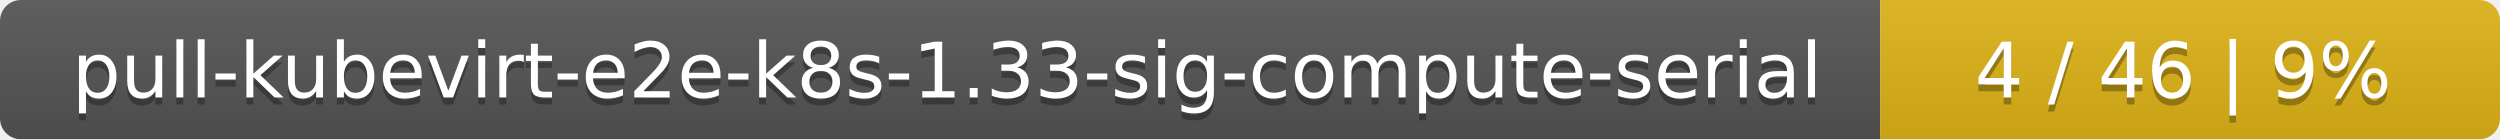
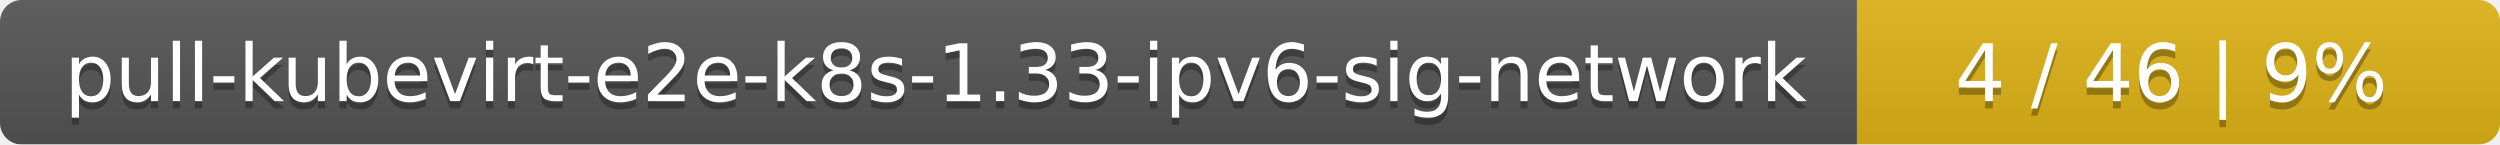
- <svg xmlns="http://www.w3.org/2000/svg" width="359" height="20">
+ <svg xmlns="http://www.w3.org/2000/svg" width="346" height="20">
  <linearGradient id="smooth" x2="0" y2="100%">
    <stop offset="0" stop-color="#bbb" stop-opacity=".1" />
    <stop offset="1" stop-opacity=".1" />
  </linearGradient>
  <mask id="round">
-     <rect width="359" height="20" rx="3" fill="#fff" />
+     <rect width="346" height="20" rx="3" fill="#fff" />
  </mask>
  <g mask="url(#round)">
-     <rect width="270" height="20" fill="#555" />
-     <rect x="270" width="89" height="20" fill="#dfb317" />
-     <rect width="359" height="20" fill="url(#smooth)" />
+     <rect width="257" height="20" fill="#555" />
+     <rect x="257" width="89" height="20" fill="#dfb317" />
+     <rect width="346" height="20" fill="url(#smooth)" />
  </g>
  <g fill="#fff" text-anchor="middle" font-family="DejaVu Sans,Verdana,Geneva,sans-serif" font-size="11">
-     <text x="136" y="15" fill="#010101" fill-opacity=".3">pull-kubevirt-e2e-k8s-1.33-sig-compute-serial</text>
-     <text x="136" y="14">pull-kubevirt-e2e-k8s-1.33-sig-compute-serial</text>
-     <text x="313.5" y="15" fill="#010101" fill-opacity=".3">4 / 46    |    9%</text>
-     <text x="313.5" y="14">4 / 46    |    9%</text>
+     <text x="129.5" y="15" fill="#010101" fill-opacity=".3">pull-kubevirt-e2e-k8s-1.33-ipv6-sig-network</text>
+     <text x="129.5" y="14">pull-kubevirt-e2e-k8s-1.33-ipv6-sig-network</text>
+     <text x="300.5" y="15" fill="#010101" fill-opacity=".3">4 / 46    |    9%</text>
+     <text x="300.5" y="14">4 / 46    |    9%</text>
  </g>
</svg>
